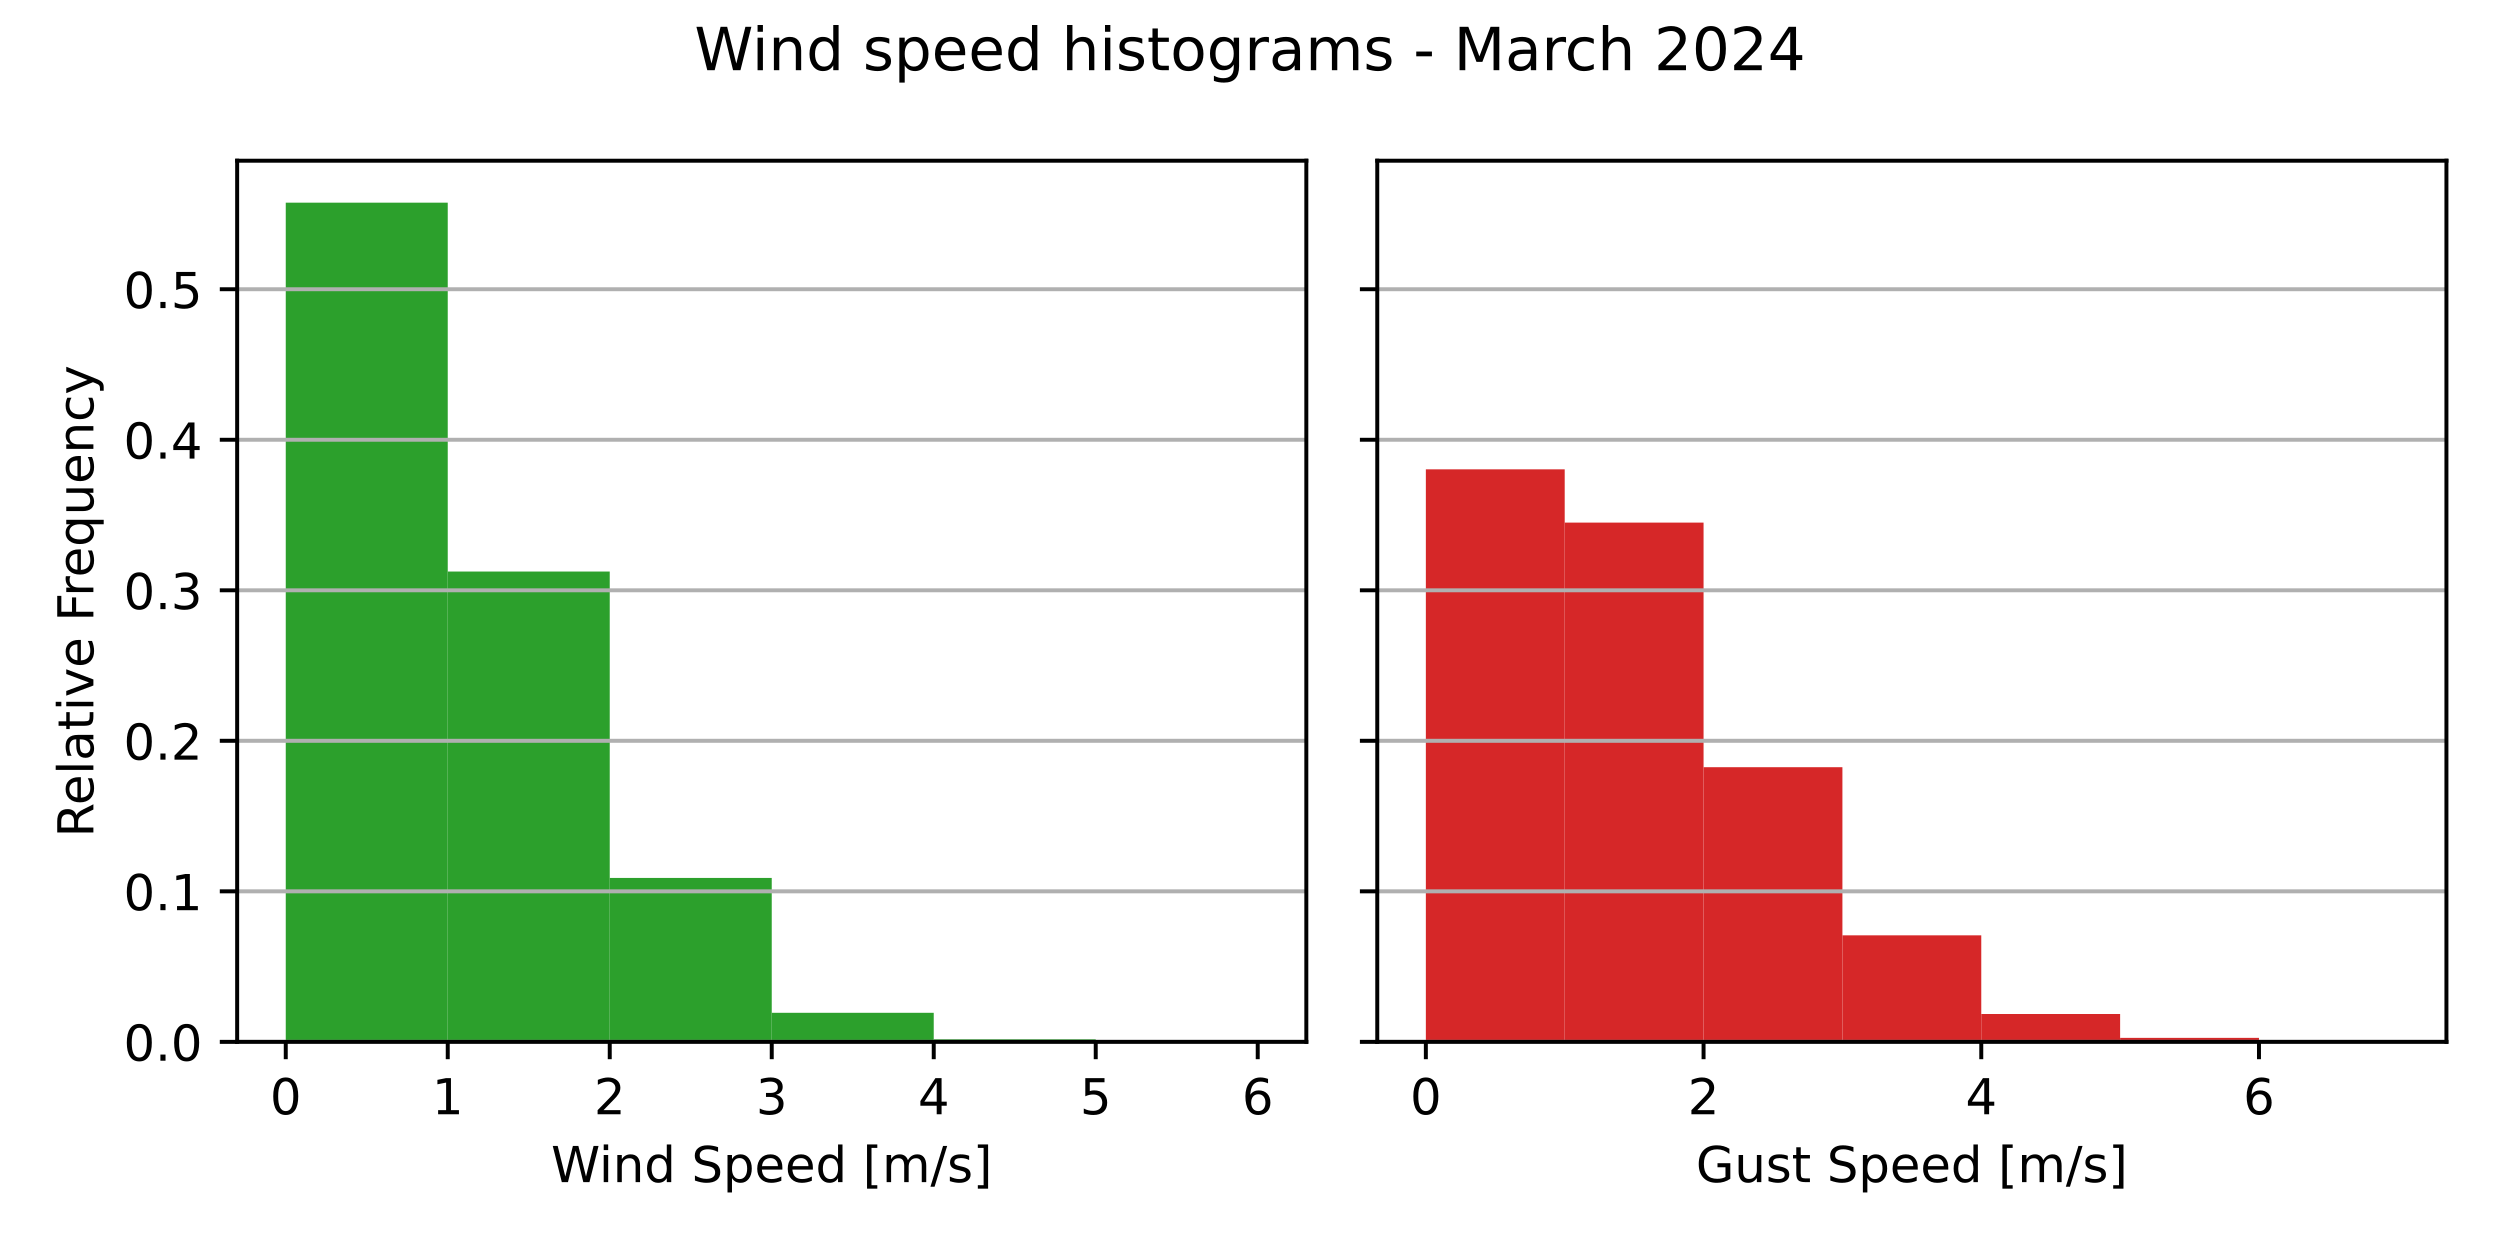
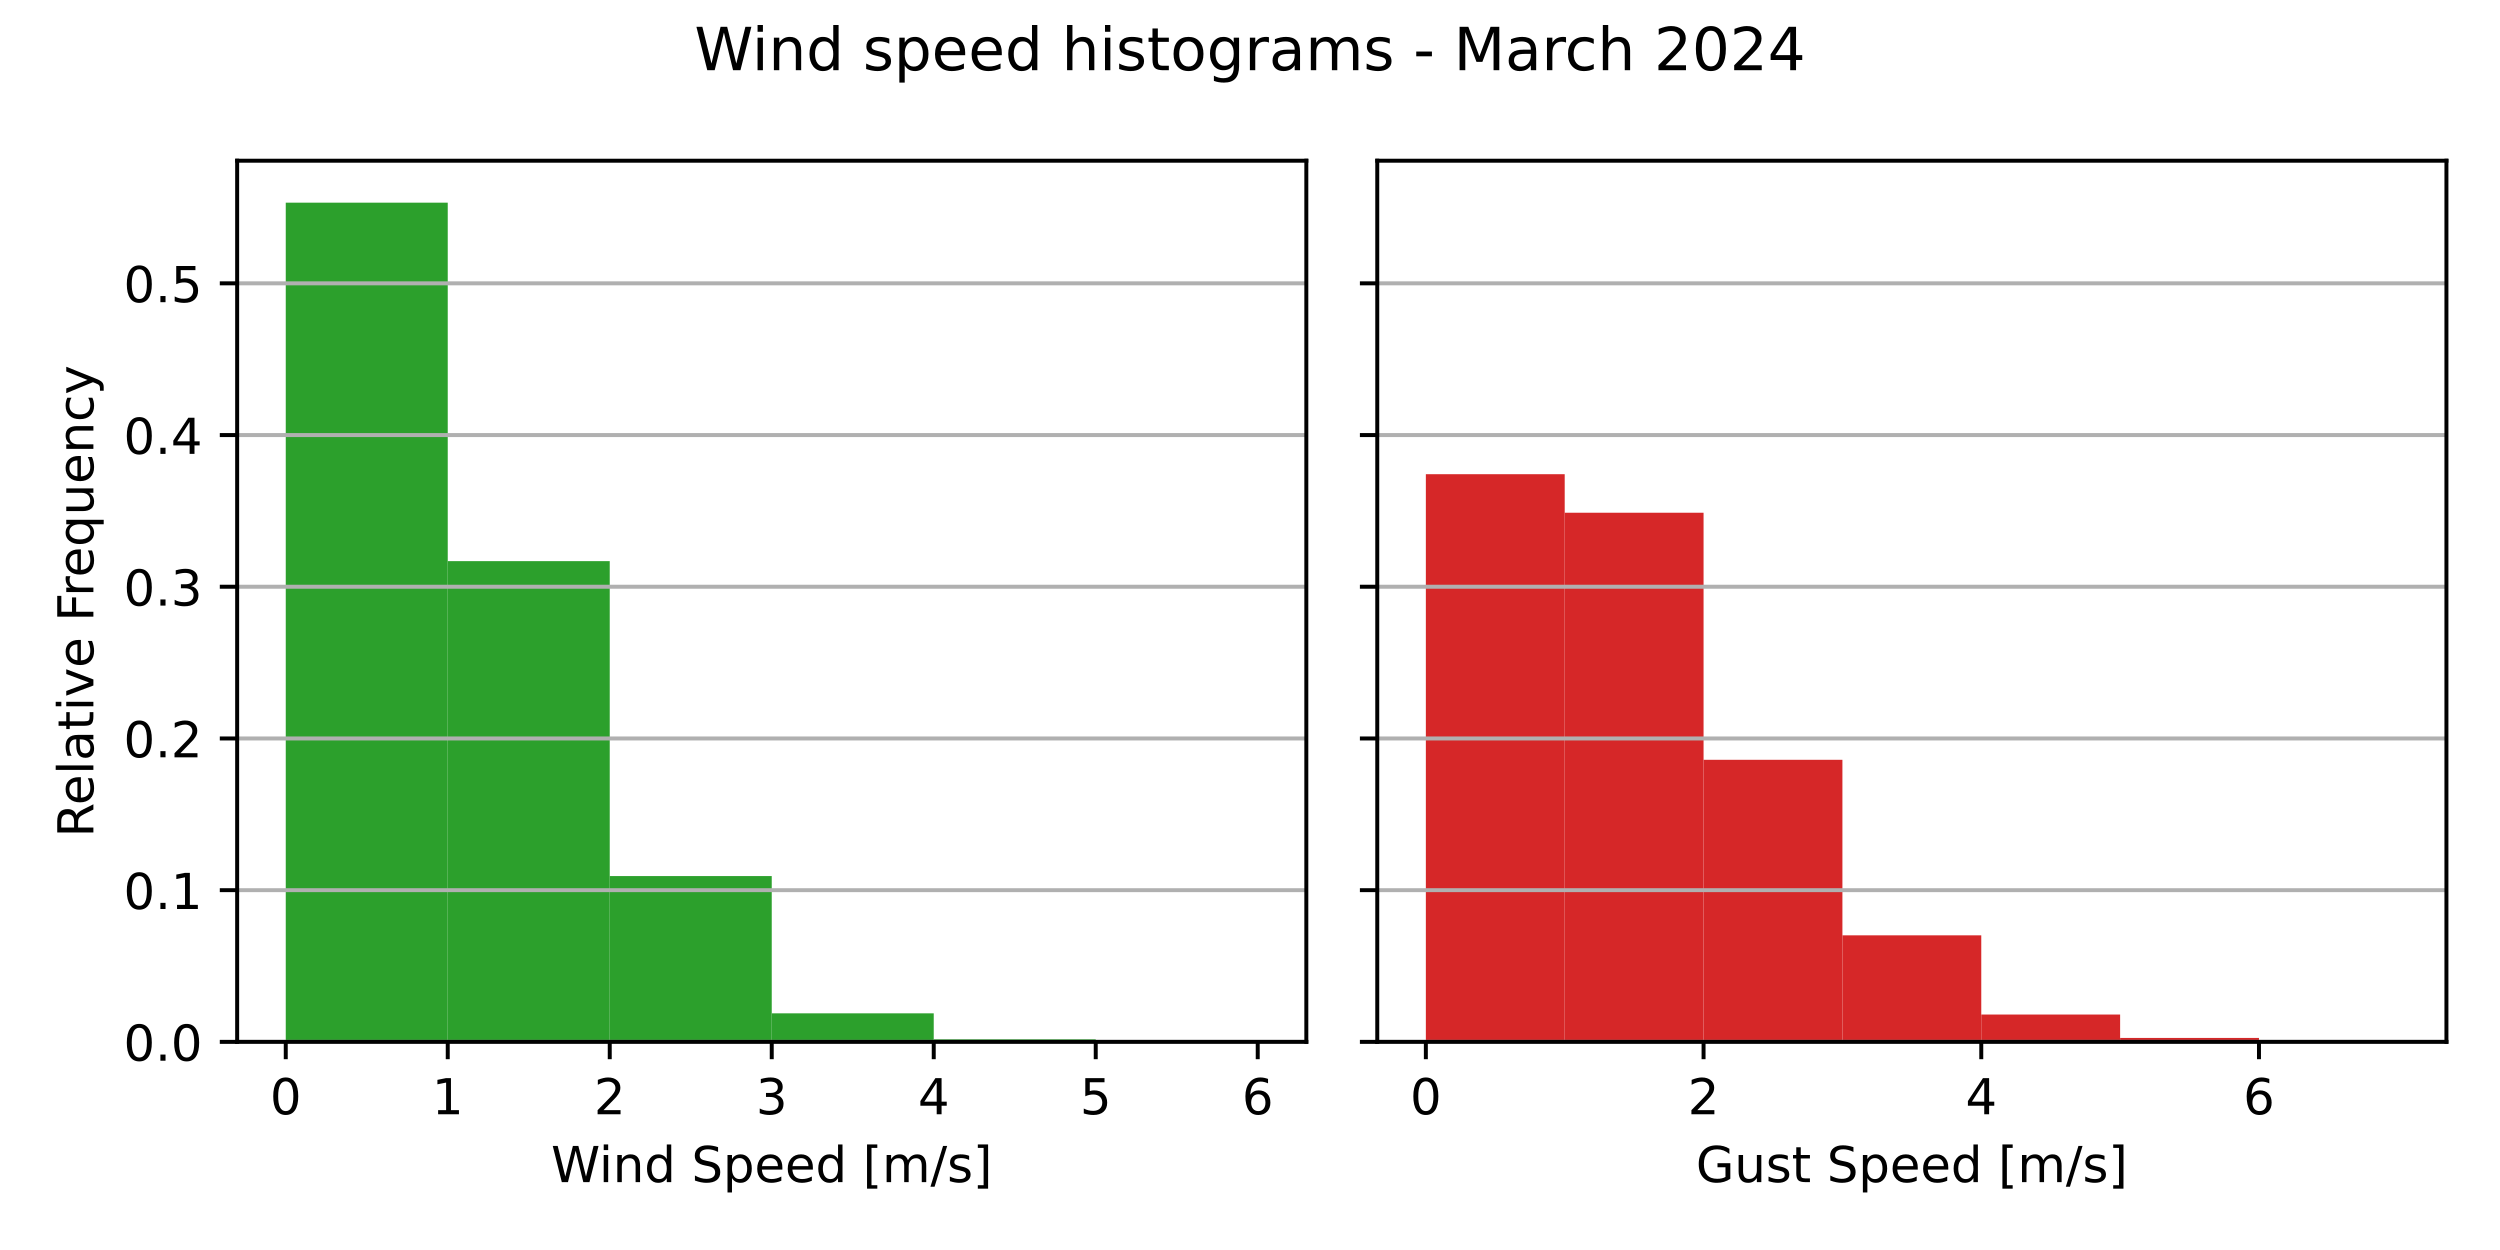
<svg xmlns="http://www.w3.org/2000/svg" xmlns:xlink="http://www.w3.org/1999/xlink" width="504pt" height="252pt" viewBox="0 0 504 252" version="1.1">
  <defs>
    <style type="text/css">*{stroke-linejoin: round; stroke-linecap: butt}</style>
  </defs>
  <g id="figure_1">
    <g id="patch_1">
      <path d="M 0 252  L 504 252  L 504 0  L 0 0  z " style="fill: #ffffff" />
    </g>
    <g id="axes_1">
      <g id="patch_2">
        <path d="M 47.81 210.04  L 263.355 210.04  L 263.355 32.4  L 47.81 32.4  z " style="fill: #ffffff" />
      </g>
      <g id="patch_3">
-         <path d="M 57.608 210.04  L 90.266 210.04  L 90.266 40.859  L 57.608 40.859  z " clip-path="url(#pd6f903874a)" style="fill: #2ca02c" />
+         <path d="M 57.608 210.04  L 90.266 210.04  L 90.266 40.859  L 57.608 40.859  z " clip-path="url(#pc3b1eac62e)" style="fill: #2ca02c" />
      </g>
      <g id="patch_4">
-         <path d="M 90.266 210.04  L 122.924 210.04  L 122.924 115.226  L 90.266 115.226  z " clip-path="url(#pd6f903874a)" style="fill: #2ca02c" />
+         <path d="M 90.266 210.04  L 122.924 210.04  L 122.924 113.123  L 90.266 113.123  z " clip-path="url(#pc3b1eac62e)" style="fill: #2ca02c" />
      </g>
      <g id="patch_5">
-         <path d="M 122.924 210.04  L 155.583 210.04  L 155.583 176.997  L 122.924 176.997  z " clip-path="url(#pd6f903874a)" style="fill: #2ca02c" />
+         <path d="M 122.924 210.04  L 155.583 210.04  L 155.583 176.612  L 122.924 176.612  z " clip-path="url(#pc3b1eac62e)" style="fill: #2ca02c" />
      </g>
      <g id="patch_6">
-         <path d="M 155.583 210.04  L 188.241 210.04  L 188.241 204.187  L 155.583 204.187  z " clip-path="url(#pd6f903874a)" style="fill: #2ca02c" />
+         <path d="M 155.583 210.04  L 188.241 210.04  L 188.241 204.288  L 155.583 204.288  z " clip-path="url(#pc3b1eac62e)" style="fill: #2ca02c" />
      </g>
      <g id="patch_7">
-         <path d="M 188.241 210.04  L 220.899 210.04  L 220.899 209.527  L 188.241 209.527  z " clip-path="url(#pd6f903874a)" style="fill: #2ca02c" />
+         <path d="M 188.241 210.04  L 220.899 210.04  L 220.899 209.536  L 188.241 209.536  z " clip-path="url(#pc3b1eac62e)" style="fill: #2ca02c" />
      </g>
      <g id="patch_8">
-         <path d="M 220.899 210.04  L 253.558 210.04  L 253.558 209.986  L 220.899 209.986  z " clip-path="url(#pd6f903874a)" style="fill: #2ca02c" />
+         <path d="M 220.899 210.04  L 253.558 210.04  L 253.558 209.987  L 220.899 209.987  z " clip-path="url(#pc3b1eac62e)" style="fill: #2ca02c" />
      </g>
      <g id="matplotlib.axis_1">
        <g id="xtick_1">
          <g id="line2d_1">
            <defs>
-               <path id="me625f8fb11" d="M 0 0  L 0 3.5  " style="stroke: #000000; stroke-width: 0.8" />
+               <path id="mad96619675" d="M 0 0  L 0 3.5  " style="stroke: #000000; stroke-width: 0.8" />
            </defs>
            <g>
-               <use xlink:href="#me625f8fb11" x="57.608" y="210.04" style="stroke: #000000; stroke-width: 0.8" />
+               <use xlink:href="#mad96619675" x="57.608" y="210.04" style="stroke: #000000; stroke-width: 0.8" />
            </g>
          </g>
          <g id="text_1">
            <g transform="translate(54.42625 224.6384) scale(0.1 -0.1)">
              <defs>
                <path id="DejaVuSans-30" d="M 2034 4250  Q 1547 4250 1301 3770  Q 1056 3291 1056 2328  Q 1056 1369 1301 889  Q 1547 409 2034 409  Q 2525 409 2770 889  Q 3016 1369 3016 2328  Q 3016 3291 2770 3770  Q 2525 4250 2034 4250  z M 2034 4750  Q 2819 4750 3233 4129  Q 3647 3509 3647 2328  Q 3647 1150 3233 529  Q 2819 -91 2034 -91  Q 1250 -91 836 529  Q 422 1150 422 2328  Q 422 3509 836 4129  Q 1250 4750 2034 4750  z " transform="scale(0.015625)" />
              </defs>
              <use xlink:href="#DejaVuSans-30" />
            </g>
          </g>
        </g>
        <g id="xtick_2">
          <g id="line2d_2">
            <g>
-               <use xlink:href="#me625f8fb11" x="90.266" y="210.04" style="stroke: #000000; stroke-width: 0.8" />
+               <use xlink:href="#mad96619675" x="90.266" y="210.04" style="stroke: #000000; stroke-width: 0.8" />
            </g>
          </g>
          <g id="text_2">
            <g transform="translate(87.08458 224.6384) scale(0.1 -0.1)">
              <defs>
                <path id="DejaVuSans-31" d="M 794 531  L 1825 531  L 1825 4091  L 703 3866  L 703 4441  L 1819 4666  L 2450 4666  L 2450 531  L 3481 531  L 3481 0  L 794 0  L 794 531  z " transform="scale(0.015625)" />
              </defs>
              <use xlink:href="#DejaVuSans-31" />
            </g>
          </g>
        </g>
        <g id="xtick_3">
          <g id="line2d_3">
            <g>
-               <use xlink:href="#me625f8fb11" x="122.924" y="210.04" style="stroke: #000000; stroke-width: 0.8" />
+               <use xlink:href="#mad96619675" x="122.924" y="210.04" style="stroke: #000000; stroke-width: 0.8" />
            </g>
          </g>
          <g id="text_3">
            <g transform="translate(119.7429 224.6384) scale(0.1 -0.1)">
              <defs>
                <path id="DejaVuSans-32" d="M 1228 531  L 3431 531  L 3431 0  L 469 0  L 469 531  Q 828 903 1448 1529  Q 2069 2156 2228 2338  Q 2531 2678 2651 2914  Q 2772 3150 2772 3378  Q 2772 3750 2511 3984  Q 2250 4219 1831 4219  Q 1534 4219 1204 4116  Q 875 4013 500 3803  L 500 4441  Q 881 4594 1212 4672  Q 1544 4750 1819 4750  Q 2544 4750 2975 4387  Q 3406 4025 3406 3419  Q 3406 3131 3298 2873  Q 3191 2616 2906 2266  Q 2828 2175 2409 1742  Q 1991 1309 1228 531  z " transform="scale(0.015625)" />
              </defs>
              <use xlink:href="#DejaVuSans-32" />
            </g>
          </g>
        </g>
        <g id="xtick_4">
          <g id="line2d_4">
            <g>
-               <use xlink:href="#me625f8fb11" x="155.583" y="210.04" style="stroke: #000000; stroke-width: 0.8" />
+               <use xlink:href="#mad96619675" x="155.583" y="210.04" style="stroke: #000000; stroke-width: 0.8" />
            </g>
          </g>
          <g id="text_4">
            <g transform="translate(152.4013 224.6384) scale(0.1 -0.1)">
              <defs>
                <path id="DejaVuSans-33" d="M 2597 2516  Q 3050 2419 3304 2112  Q 3559 1806 3559 1356  Q 3559 666 3084 287  Q 2609 -91 1734 -91  Q 1441 -91 1130 -33  Q 819 25 488 141  L 488 750  Q 750 597 1062 519  Q 1375 441 1716 441  Q 2309 441 2620 675  Q 2931 909 2931 1356  Q 2931 1769 2642 2001  Q 2353 2234 1838 2234  L 1294 2234  L 1294 2753  L 1863 2753  Q 2328 2753 2575 2939  Q 2822 3125 2822 3475  Q 2822 3834 2567 4026  Q 2313 4219 1838 4219  Q 1578 4219 1281 4162  Q 984 4106 628 3988  L 628 4550  Q 988 4650 1302 4700  Q 1616 4750 1894 4750  Q 2613 4750 3031 4423  Q 3450 4097 3450 3541  Q 3450 3153 3228 2886  Q 3006 2619 2597 2516  z " transform="scale(0.015625)" />
              </defs>
              <use xlink:href="#DejaVuSans-33" />
            </g>
          </g>
        </g>
        <g id="xtick_5">
          <g id="line2d_5">
            <g>
-               <use xlink:href="#me625f8fb11" x="188.241" y="210.04" style="stroke: #000000; stroke-width: 0.8" />
+               <use xlink:href="#mad96619675" x="188.241" y="210.04" style="stroke: #000000; stroke-width: 0.8" />
            </g>
          </g>
          <g id="text_5">
            <g transform="translate(185.0596 224.6384) scale(0.1 -0.1)">
              <defs>
                <path id="DejaVuSans-34" d="M 2419 4116  L 825 1625  L 2419 1625  L 2419 4116  z M 2253 4666  L 3047 4666  L 3047 1625  L 3713 1625  L 3713 1100  L 3047 1100  L 3047 0  L 2419 0  L 2419 1100  L 313 1100  L 313 1709  L 2253 4666  z " transform="scale(0.015625)" />
              </defs>
              <use xlink:href="#DejaVuSans-34" />
            </g>
          </g>
        </g>
        <g id="xtick_6">
          <g id="line2d_6">
            <g>
-               <use xlink:href="#me625f8fb11" x="220.899" y="210.04" style="stroke: #000000; stroke-width: 0.8" />
+               <use xlink:href="#mad96619675" x="220.899" y="210.04" style="stroke: #000000; stroke-width: 0.8" />
            </g>
          </g>
          <g id="text_6">
            <g transform="translate(217.7179 224.6384) scale(0.1 -0.1)">
              <defs>
                <path id="DejaVuSans-35" d="M 691 4666  L 3169 4666  L 3169 4134  L 1269 4134  L 1269 2991  Q 1406 3038 1543 3061  Q 1681 3084 1819 3084  Q 2600 3084 3056 2656  Q 3513 2228 3513 1497  Q 3513 744 3044 326  Q 2575 -91 1722 -91  Q 1428 -91 1123 -41  Q 819 9 494 109  L 494 744  Q 775 591 1075 516  Q 1375 441 1709 441  Q 2250 441 2565 725  Q 2881 1009 2881 1497  Q 2881 1984 2565 2268  Q 2250 2553 1709 2553  Q 1456 2553 1204 2497  Q 953 2441 691 2322  L 691 4666  z " transform="scale(0.015625)" />
              </defs>
              <use xlink:href="#DejaVuSans-35" />
            </g>
          </g>
        </g>
        <g id="xtick_7">
          <g id="line2d_7">
            <g>
-               <use xlink:href="#me625f8fb11" x="253.558" y="210.04" style="stroke: #000000; stroke-width: 0.8" />
+               <use xlink:href="#mad96619675" x="253.558" y="210.04" style="stroke: #000000; stroke-width: 0.8" />
            </g>
          </g>
          <g id="text_7">
            <g transform="translate(250.3762 224.6384) scale(0.1 -0.1)">
              <defs>
                <path id="DejaVuSans-36" d="M 2113 2584  Q 1688 2584 1439 2293  Q 1191 2003 1191 1497  Q 1191 994 1439 701  Q 1688 409 2113 409  Q 2538 409 2786 701  Q 3034 994 3034 1497  Q 3034 2003 2786 2293  Q 2538 2584 2113 2584  z M 3366 4563  L 3366 3988  Q 3128 4100 2886 4159  Q 2644 4219 2406 4219  Q 1781 4219 1451 3797  Q 1122 3375 1075 2522  Q 1259 2794 1537 2939  Q 1816 3084 2150 3084  Q 2853 3084 3261 2657  Q 3669 2231 3669 1497  Q 3669 778 3244 343  Q 2819 -91 2113 -91  Q 1303 -91 875 529  Q 447 1150 447 2328  Q 447 3434 972 4092  Q 1497 4750 2381 4750  Q 2619 4750 2861 4703  Q 3103 4656 3366 4563  z " transform="scale(0.015625)" />
              </defs>
              <use xlink:href="#DejaVuSans-36" />
            </g>
          </g>
        </g>
        <g id="text_8">
          <g transform="translate(111.1044 238.3166) scale(0.1 -0.1)">
            <defs>
              <path id="DejaVuSans-57" d="M 213 4666  L 850 4666  L 1831 722  L 2809 4666  L 3519 4666  L 4500 722  L 5478 4666  L 6119 4666  L 4947 0  L 4153 0  L 3169 4050  L 2175 0  L 1381 0  L 213 4666  z " transform="scale(0.015625)" />
              <path id="DejaVuSans-69" d="M 603 3500  L 1178 3500  L 1178 0  L 603 0  L 603 3500  z M 603 4863  L 1178 4863  L 1178 4134  L 603 4134  L 603 4863  z " transform="scale(0.015625)" />
              <path id="DejaVuSans-6e" d="M 3513 2113  L 3513 0  L 2938 0  L 2938 2094  Q 2938 2591 2744 2837  Q 2550 3084 2163 3084  Q 1697 3084 1428 2787  Q 1159 2491 1159 1978  L 1159 0  L 581 0  L 581 3500  L 1159 3500  L 1159 2956  Q 1366 3272 1645 3428  Q 1925 3584 2291 3584  Q 2894 3584 3203 3211  Q 3513 2838 3513 2113  z " transform="scale(0.015625)" />
              <path id="DejaVuSans-64" d="M 2906 2969  L 2906 4863  L 3481 4863  L 3481 0  L 2906 0  L 2906 525  Q 2725 213 2448 61  Q 2172 -91 1784 -91  Q 1150 -91 751 415  Q 353 922 353 1747  Q 353 2572 751 3078  Q 1150 3584 1784 3584  Q 2172 3584 2448 3432  Q 2725 3281 2906 2969  z M 947 1747  Q 947 1113 1208 752  Q 1469 391 1925 391  Q 2381 391 2643 752  Q 2906 1113 2906 1747  Q 2906 2381 2643 2742  Q 2381 3103 1925 3103  Q 1469 3103 1208 2742  Q 947 2381 947 1747  z " transform="scale(0.015625)" />
              <path id="DejaVuSans-20" transform="scale(0.015625)" />
              <path id="DejaVuSans-53" d="M 3425 4513  L 3425 3897  Q 3066 4069 2747 4153  Q 2428 4238 2131 4238  Q 1616 4238 1336 4038  Q 1056 3838 1056 3469  Q 1056 3159 1242 3001  Q 1428 2844 1947 2747  L 2328 2669  Q 3034 2534 3370 2195  Q 3706 1856 3706 1288  Q 3706 609 3251 259  Q 2797 -91 1919 -91  Q 1588 -91 1214 -16  Q 841 59 441 206  L 441 856  Q 825 641 1194 531  Q 1563 422 1919 422  Q 2459 422 2753 634  Q 3047 847 3047 1241  Q 3047 1584 2836 1778  Q 2625 1972 2144 2069  L 1759 2144  Q 1053 2284 737 2584  Q 422 2884 422 3419  Q 422 4038 858 4394  Q 1294 4750 2059 4750  Q 2388 4750 2728 4690  Q 3069 4631 3425 4513  z " transform="scale(0.015625)" />
              <path id="DejaVuSans-70" d="M 1159 525  L 1159 -1331  L 581 -1331  L 581 3500  L 1159 3500  L 1159 2969  Q 1341 3281 1617 3432  Q 1894 3584 2278 3584  Q 2916 3584 3314 3078  Q 3713 2572 3713 1747  Q 3713 922 3314 415  Q 2916 -91 2278 -91  Q 1894 -91 1617 61  Q 1341 213 1159 525  z M 3116 1747  Q 3116 2381 2855 2742  Q 2594 3103 2138 3103  Q 1681 3103 1420 2742  Q 1159 2381 1159 1747  Q 1159 1113 1420 752  Q 1681 391 2138 391  Q 2594 391 2855 752  Q 3116 1113 3116 1747  z " transform="scale(0.015625)" />
              <path id="DejaVuSans-65" d="M 3597 1894  L 3597 1613  L 953 1613  Q 991 1019 1311 708  Q 1631 397 2203 397  Q 2534 397 2845 478  Q 3156 559 3463 722  L 3463 178  Q 3153 47 2828 -22  Q 2503 -91 2169 -91  Q 1331 -91 842 396  Q 353 884 353 1716  Q 353 2575 817 3079  Q 1281 3584 2069 3584  Q 2775 3584 3186 3129  Q 3597 2675 3597 1894  z M 3022 2063  Q 3016 2534 2758 2815  Q 2500 3097 2075 3097  Q 1594 3097 1305 2825  Q 1016 2553 972 2059  L 3022 2063  z " transform="scale(0.015625)" />
              <path id="DejaVuSans-5b" d="M 550 4863  L 1875 4863  L 1875 4416  L 1125 4416  L 1125 -397  L 1875 -397  L 1875 -844  L 550 -844  L 550 4863  z " transform="scale(0.015625)" />
              <path id="DejaVuSans-6d" d="M 3328 2828  Q 3544 3216 3844 3400  Q 4144 3584 4550 3584  Q 5097 3584 5394 3201  Q 5691 2819 5691 2113  L 5691 0  L 5113 0  L 5113 2094  Q 5113 2597 4934 2840  Q 4756 3084 4391 3084  Q 3944 3084 3684 2787  Q 3425 2491 3425 1978  L 3425 0  L 2847 0  L 2847 2094  Q 2847 2600 2669 2842  Q 2491 3084 2119 3084  Q 1678 3084 1418 2786  Q 1159 2488 1159 1978  L 1159 0  L 581 0  L 581 3500  L 1159 3500  L 1159 2956  Q 1356 3278 1631 3431  Q 1906 3584 2284 3584  Q 2666 3584 2933 3390  Q 3200 3197 3328 2828  z " transform="scale(0.015625)" />
              <path id="DejaVuSans-2f" d="M 1625 4666  L 2156 4666  L 531 -594  L 0 -594  L 1625 4666  z " transform="scale(0.015625)" />
              <path id="DejaVuSans-73" d="M 2834 3397  L 2834 2853  Q 2591 2978 2328 3040  Q 2066 3103 1784 3103  Q 1356 3103 1142 2972  Q 928 2841 928 2578  Q 928 2378 1081 2264  Q 1234 2150 1697 2047  L 1894 2003  Q 2506 1872 2764 1633  Q 3022 1394 3022 966  Q 3022 478 2636 193  Q 2250 -91 1575 -91  Q 1294 -91 989 -36  Q 684 19 347 128  L 347 722  Q 666 556 975 473  Q 1284 391 1588 391  Q 1994 391 2212 530  Q 2431 669 2431 922  Q 2431 1156 2273 1281  Q 2116 1406 1581 1522  L 1381 1569  Q 847 1681 609 1914  Q 372 2147 372 2553  Q 372 3047 722 3315  Q 1072 3584 1716 3584  Q 2034 3584 2315 3537  Q 2597 3491 2834 3397  z " transform="scale(0.015625)" />
              <path id="DejaVuSans-5d" d="M 1947 4863  L 1947 -844  L 622 -844  L 622 -397  L 1369 -397  L 1369 4416  L 622 4416  L 622 4863  L 1947 4863  z " transform="scale(0.015625)" />
            </defs>
            <use xlink:href="#DejaVuSans-57" />
            <use xlink:href="#DejaVuSans-69" x="96.627" />
            <use xlink:href="#DejaVuSans-6e" x="124.41" />
            <use xlink:href="#DejaVuSans-64" x="187.789" />
            <use xlink:href="#DejaVuSans-20" x="251.266" />
            <use xlink:href="#DejaVuSans-53" x="283.053" />
            <use xlink:href="#DejaVuSans-70" x="346.529" />
            <use xlink:href="#DejaVuSans-65" x="410.006" />
            <use xlink:href="#DejaVuSans-65" x="471.529" />
            <use xlink:href="#DejaVuSans-64" x="533.053" />
            <use xlink:href="#DejaVuSans-20" x="596.529" />
            <use xlink:href="#DejaVuSans-5b" x="628.316" />
            <use xlink:href="#DejaVuSans-6d" x="667.33" />
            <use xlink:href="#DejaVuSans-2f" x="764.742" />
            <use xlink:href="#DejaVuSans-73" x="798.434" />
            <use xlink:href="#DejaVuSans-5d" x="850.533" />
          </g>
        </g>
      </g>
      <g id="matplotlib.axis_2">
        <g id="ytick_1">
          <g id="line2d_8">
-             <path d="M 47.81 210.04  L 263.355 210.04  " clip-path="url(#pd6f903874a)" style="fill: none; stroke: #b0b0b0; stroke-width: 0.8; stroke-linecap: square" />
+             <path d="M 47.81 210.04  L 263.355 210.04  " clip-path="url(#pc3b1eac62e)" style="fill: none; stroke: #b0b0b0; stroke-width: 0.8; stroke-linecap: square" />
          </g>
          <g id="line2d_9">
            <defs>
-               <path id="m62579dad2f" d="M 0 0  L -3.5 0  " style="stroke: #000000; stroke-width: 0.8" />
+               <path id="m4d2c0a057d" d="M 0 0  L -3.5 0  " style="stroke: #000000; stroke-width: 0.8" />
            </defs>
            <g>
-               <use xlink:href="#m62579dad2f" x="47.81" y="210.04" style="stroke: #000000; stroke-width: 0.8" />
+               <use xlink:href="#m4d2c0a057d" x="47.81" y="210.04" style="stroke: #000000; stroke-width: 0.8" />
            </g>
          </g>
          <g id="text_9">
            <g transform="translate(24.90687 213.8392) scale(0.1 -0.1)">
              <defs>
                <path id="DejaVuSans-2e" d="M 684 794  L 1344 794  L 1344 0  L 684 0  L 684 794  z " transform="scale(0.015625)" />
              </defs>
              <use xlink:href="#DejaVuSans-30" />
              <use xlink:href="#DejaVuSans-2e" x="63.623" />
              <use xlink:href="#DejaVuSans-30" x="95.41" />
            </g>
          </g>
        </g>
        <g id="ytick_2">
          <g id="line2d_10">
-             <path d="M 47.81 179.694  L 263.355 179.694  " clip-path="url(#pd6f903874a)" style="fill: none; stroke: #b0b0b0; stroke-width: 0.8; stroke-linecap: square" />
+             <path d="M 47.81 179.456  L 263.355 179.456  " clip-path="url(#pc3b1eac62e)" style="fill: none; stroke: #b0b0b0; stroke-width: 0.8; stroke-linecap: square" />
          </g>
          <g id="line2d_11">
            <g>
-               <use xlink:href="#m62579dad2f" x="47.81" y="179.694" style="stroke: #000000; stroke-width: 0.8" />
+               <use xlink:href="#m4d2c0a057d" x="47.81" y="179.456" style="stroke: #000000; stroke-width: 0.8" />
            </g>
          </g>
          <g id="text_10">
-             <g transform="translate(24.90687 183.4935) scale(0.1 -0.1)">
+             <g transform="translate(24.90687 183.2557) scale(0.1 -0.1)">
              <use xlink:href="#DejaVuSans-30" />
              <use xlink:href="#DejaVuSans-2e" x="63.623" />
              <use xlink:href="#DejaVuSans-31" x="95.41" />
            </g>
          </g>
        </g>
        <g id="ytick_3">
          <g id="line2d_12">
-             <path d="M 47.81 149.348  L 263.355 149.348  " clip-path="url(#pd6f903874a)" style="fill: none; stroke: #b0b0b0; stroke-width: 0.8; stroke-linecap: square" />
+             <path d="M 47.81 148.873  L 263.355 148.873  " clip-path="url(#pc3b1eac62e)" style="fill: none; stroke: #b0b0b0; stroke-width: 0.8; stroke-linecap: square" />
          </g>
          <g id="line2d_13">
            <g>
-               <use xlink:href="#m62579dad2f" x="47.81" y="149.348" style="stroke: #000000; stroke-width: 0.8" />
+               <use xlink:href="#m4d2c0a057d" x="47.81" y="148.873" style="stroke: #000000; stroke-width: 0.8" />
            </g>
          </g>
          <g id="text_11">
-             <g transform="translate(24.90687 153.1477) scale(0.1 -0.1)">
+             <g transform="translate(24.90687 152.6722) scale(0.1 -0.1)">
              <use xlink:href="#DejaVuSans-30" />
              <use xlink:href="#DejaVuSans-2e" x="63.623" />
              <use xlink:href="#DejaVuSans-32" x="95.41" />
            </g>
          </g>
        </g>
        <g id="ytick_4">
          <g id="line2d_14">
-             <path d="M 47.81 119.003  L 263.355 119.003  " clip-path="url(#pd6f903874a)" style="fill: none; stroke: #b0b0b0; stroke-width: 0.8; stroke-linecap: square" />
+             <path d="M 47.81 118.289  L 263.355 118.289  " clip-path="url(#pc3b1eac62e)" style="fill: none; stroke: #b0b0b0; stroke-width: 0.8; stroke-linecap: square" />
          </g>
          <g id="line2d_15">
            <g>
-               <use xlink:href="#m62579dad2f" x="47.81" y="119.003" style="stroke: #000000; stroke-width: 0.8" />
+               <use xlink:href="#m4d2c0a057d" x="47.81" y="118.289" style="stroke: #000000; stroke-width: 0.8" />
            </g>
          </g>
          <g id="text_12">
-             <g transform="translate(24.90687 122.802) scale(0.1 -0.1)">
+             <g transform="translate(24.90687 122.0886) scale(0.1 -0.1)">
              <use xlink:href="#DejaVuSans-30" />
              <use xlink:href="#DejaVuSans-2e" x="63.623" />
              <use xlink:href="#DejaVuSans-33" x="95.41" />
            </g>
          </g>
        </g>
        <g id="ytick_5">
          <g id="line2d_16">
-             <path d="M 47.81 88.657  L 263.355 88.657  " clip-path="url(#pd6f903874a)" style="fill: none; stroke: #b0b0b0; stroke-width: 0.8; stroke-linecap: square" />
+             <path d="M 47.81 87.706  L 263.355 87.706  " clip-path="url(#pc3b1eac62e)" style="fill: none; stroke: #b0b0b0; stroke-width: 0.8; stroke-linecap: square" />
          </g>
          <g id="line2d_17">
            <g>
-               <use xlink:href="#m62579dad2f" x="47.81" y="88.657" style="stroke: #000000; stroke-width: 0.8" />
+               <use xlink:href="#m4d2c0a057d" x="47.81" y="87.706" style="stroke: #000000; stroke-width: 0.8" />
            </g>
          </g>
          <g id="text_13">
-             <g transform="translate(24.90687 92.4562) scale(0.1 -0.1)">
+             <g transform="translate(24.90687 91.50511) scale(0.1 -0.1)">
              <use xlink:href="#DejaVuSans-30" />
              <use xlink:href="#DejaVuSans-2e" x="63.623" />
              <use xlink:href="#DejaVuSans-34" x="95.41" />
            </g>
          </g>
        </g>
        <g id="ytick_6">
          <g id="line2d_18">
-             <path d="M 47.81 58.311  L 263.355 58.311  " clip-path="url(#pd6f903874a)" style="fill: none; stroke: #b0b0b0; stroke-width: 0.8; stroke-linecap: square" />
+             <path d="M 47.81 57.122  L 263.355 57.122  " clip-path="url(#pc3b1eac62e)" style="fill: none; stroke: #b0b0b0; stroke-width: 0.8; stroke-linecap: square" />
          </g>
          <g id="line2d_19">
            <g>
-               <use xlink:href="#m62579dad2f" x="47.81" y="58.311" style="stroke: #000000; stroke-width: 0.8" />
+               <use xlink:href="#m4d2c0a057d" x="47.81" y="57.122" style="stroke: #000000; stroke-width: 0.8" />
            </g>
          </g>
          <g id="text_14">
-             <g transform="translate(24.90687 62.11045) scale(0.1 -0.1)">
+             <g transform="translate(24.90687 60.92159) scale(0.1 -0.1)">
              <use xlink:href="#DejaVuSans-30" />
              <use xlink:href="#DejaVuSans-2e" x="63.623" />
              <use xlink:href="#DejaVuSans-35" x="95.41" />
            </g>
          </g>
        </g>
        <g id="text_15">
          <g transform="translate(18.82719 168.8028) rotate(-90) scale(0.1 -0.1)">
            <defs>
              <path id="DejaVuSans-52" d="M 2841 2188  Q 3044 2119 3236 1894  Q 3428 1669 3622 1275  L 4263 0  L 3584 0  L 2988 1197  Q 2756 1666 2539 1819  Q 2322 1972 1947 1972  L 1259 1972  L 1259 0  L 628 0  L 628 4666  L 2053 4666  Q 2853 4666 3247 4331  Q 3641 3997 3641 3322  Q 3641 2881 3436 2590  Q 3231 2300 2841 2188  z M 1259 4147  L 1259 2491  L 2053 2491  Q 2509 2491 2742 2702  Q 2975 2913 2975 3322  Q 2975 3731 2742 3939  Q 2509 4147 2053 4147  L 1259 4147  z " transform="scale(0.015625)" />
              <path id="DejaVuSans-6c" d="M 603 4863  L 1178 4863  L 1178 0  L 603 0  L 603 4863  z " transform="scale(0.015625)" />
              <path id="DejaVuSans-61" d="M 2194 1759  Q 1497 1759 1228 1600  Q 959 1441 959 1056  Q 959 750 1161 570  Q 1363 391 1709 391  Q 2188 391 2477 730  Q 2766 1069 2766 1631  L 2766 1759  L 2194 1759  z M 3341 1997  L 3341 0  L 2766 0  L 2766 531  Q 2569 213 2275 61  Q 1981 -91 1556 -91  Q 1019 -91 701 211  Q 384 513 384 1019  Q 384 1609 779 1909  Q 1175 2209 1959 2209  L 2766 2209  L 2766 2266  Q 2766 2663 2505 2880  Q 2244 3097 1772 3097  Q 1472 3097 1187 3025  Q 903 2953 641 2809  L 641 3341  Q 956 3463 1253 3523  Q 1550 3584 1831 3584  Q 2591 3584 2966 3190  Q 3341 2797 3341 1997  z " transform="scale(0.015625)" />
              <path id="DejaVuSans-74" d="M 1172 4494  L 1172 3500  L 2356 3500  L 2356 3053  L 1172 3053  L 1172 1153  Q 1172 725 1289 603  Q 1406 481 1766 481  L 2356 481  L 2356 0  L 1766 0  Q 1100 0 847 248  Q 594 497 594 1153  L 594 3053  L 172 3053  L 172 3500  L 594 3500  L 594 4494  L 1172 4494  z " transform="scale(0.015625)" />
              <path id="DejaVuSans-76" d="M 191 3500  L 800 3500  L 1894 563  L 2988 3500  L 3597 3500  L 2284 0  L 1503 0  L 191 3500  z " transform="scale(0.015625)" />
              <path id="DejaVuSans-46" d="M 628 4666  L 3309 4666  L 3309 4134  L 1259 4134  L 1259 2759  L 3109 2759  L 3109 2228  L 1259 2228  L 1259 0  L 628 0  L 628 4666  z " transform="scale(0.015625)" />
              <path id="DejaVuSans-72" d="M 2631 2963  Q 2534 3019 2420 3045  Q 2306 3072 2169 3072  Q 1681 3072 1420 2755  Q 1159 2438 1159 1844  L 1159 0  L 581 0  L 581 3500  L 1159 3500  L 1159 2956  Q 1341 3275 1631 3429  Q 1922 3584 2338 3584  Q 2397 3584 2469 3576  Q 2541 3569 2628 3553  L 2631 2963  z " transform="scale(0.015625)" />
              <path id="DejaVuSans-71" d="M 947 1747  Q 947 1113 1208 752  Q 1469 391 1925 391  Q 2381 391 2643 752  Q 2906 1113 2906 1747  Q 2906 2381 2643 2742  Q 2381 3103 1925 3103  Q 1469 3103 1208 2742  Q 947 2381 947 1747  z M 2906 525  Q 2725 213 2448 61  Q 2172 -91 1784 -91  Q 1150 -91 751 415  Q 353 922 353 1747  Q 353 2572 751 3078  Q 1150 3584 1784 3584  Q 2172 3584 2448 3432  Q 2725 3281 2906 2969  L 2906 3500  L 3481 3500  L 3481 -1331  L 2906 -1331  L 2906 525  z " transform="scale(0.015625)" />
              <path id="DejaVuSans-75" d="M 544 1381  L 544 3500  L 1119 3500  L 1119 1403  Q 1119 906 1312 657  Q 1506 409 1894 409  Q 2359 409 2629 706  Q 2900 1003 2900 1516  L 2900 3500  L 3475 3500  L 3475 0  L 2900 0  L 2900 538  Q 2691 219 2414 64  Q 2138 -91 1772 -91  Q 1169 -91 856 284  Q 544 659 544 1381  z M 1991 3584  L 1991 3584  z " transform="scale(0.015625)" />
              <path id="DejaVuSans-63" d="M 3122 3366  L 3122 2828  Q 2878 2963 2633 3030  Q 2388 3097 2138 3097  Q 1578 3097 1268 2742  Q 959 2388 959 1747  Q 959 1106 1268 751  Q 1578 397 2138 397  Q 2388 397 2633 464  Q 2878 531 3122 666  L 3122 134  Q 2881 22 2623 -34  Q 2366 -91 2075 -91  Q 1284 -91 818 406  Q 353 903 353 1747  Q 353 2603 823 3093  Q 1294 3584 2113 3584  Q 2378 3584 2631 3529  Q 2884 3475 3122 3366  z " transform="scale(0.015625)" />
              <path id="DejaVuSans-79" d="M 2059 -325  Q 1816 -950 1584 -1140  Q 1353 -1331 966 -1331  L 506 -1331  L 506 -850  L 844 -850  Q 1081 -850 1212 -737  Q 1344 -625 1503 -206  L 1606 56  L 191 3500  L 800 3500  L 1894 763  L 2988 3500  L 3597 3500  L 2059 -325  z " transform="scale(0.015625)" />
            </defs>
            <use xlink:href="#DejaVuSans-52" />
            <use xlink:href="#DejaVuSans-65" x="64.982" />
            <use xlink:href="#DejaVuSans-6c" x="126.506" />
            <use xlink:href="#DejaVuSans-61" x="154.289" />
            <use xlink:href="#DejaVuSans-74" x="215.568" />
            <use xlink:href="#DejaVuSans-69" x="254.777" />
            <use xlink:href="#DejaVuSans-76" x="282.561" />
            <use xlink:href="#DejaVuSans-65" x="341.74" />
            <use xlink:href="#DejaVuSans-20" x="403.264" />
            <use xlink:href="#DejaVuSans-46" x="435.051" />
            <use xlink:href="#DejaVuSans-72" x="485.32" />
            <use xlink:href="#DejaVuSans-65" x="524.184" />
            <use xlink:href="#DejaVuSans-71" x="585.707" />
            <use xlink:href="#DejaVuSans-75" x="649.184" />
            <use xlink:href="#DejaVuSans-65" x="712.562" />
            <use xlink:href="#DejaVuSans-6e" x="774.086" />
            <use xlink:href="#DejaVuSans-63" x="837.465" />
            <use xlink:href="#DejaVuSans-79" x="892.445" />
          </g>
        </g>
      </g>
      <g id="patch_9">
        <path d="M 47.81 210.04  L 47.81 32.4  " style="fill: none; stroke: #000000; stroke-width: 0.8; stroke-linejoin: miter; stroke-linecap: square" />
      </g>
      <g id="patch_10">
        <path d="M 263.355 210.04  L 263.355 32.4  " style="fill: none; stroke: #000000; stroke-width: 0.8; stroke-linejoin: miter; stroke-linecap: square" />
      </g>
      <g id="patch_11">
        <path d="M 47.81 210.04  L 263.355 210.04  " style="fill: none; stroke: #000000; stroke-width: 0.8; stroke-linejoin: miter; stroke-linecap: square" />
      </g>
      <g id="patch_12">
        <path d="M 47.81 32.4  L 263.355 32.4  " style="fill: none; stroke: #000000; stroke-width: 0.8; stroke-linejoin: miter; stroke-linecap: square" />
      </g>
    </g>
    <g id="axes_2">
      <g id="patch_13">
        <path d="M 277.655 210.04  L 493.2 210.04  L 493.2 32.4  L 277.655 32.4  z " style="fill: #ffffff" />
      </g>
      <g id="patch_14">
-         <path d="M 287.452 210.04  L 315.445 210.04  L 315.445 94.618  L 287.452 94.618  z " clip-path="url(#p498ce72a00)" style="fill: #d62728" />
+         <path d="M 287.452 210.04  L 315.445 210.04  L 315.445 95.6  L 287.452 95.6  z " clip-path="url(#pd5cb71f0c2)" style="fill: #d62728" />
      </g>
      <g id="patch_15">
-         <path d="M 315.445 210.04  L 343.438 210.04  L 343.438 105.354  L 315.445 105.354  z " clip-path="url(#p498ce72a00)" style="fill: #d62728" />
+         <path d="M 315.445 210.04  L 343.438 210.04  L 343.438 103.367  L 315.445 103.367  z " clip-path="url(#pd5cb71f0c2)" style="fill: #d62728" />
      </g>
      <g id="patch_16">
-         <path d="M 343.438 210.04  L 371.431 210.04  L 371.431 154.662  L 343.438 154.662  z " clip-path="url(#p498ce72a00)" style="fill: #d62728" />
+         <path d="M 343.438 210.04  L 371.431 210.04  L 371.431 153.178  L 343.438 153.178  z " clip-path="url(#pd5cb71f0c2)" style="fill: #d62728" />
      </g>
      <g id="patch_17">
-         <path d="M 371.431 210.04  L 399.424 210.04  L 399.424 188.569  L 371.431 188.569  z " clip-path="url(#p498ce72a00)" style="fill: #d62728" />
+         <path d="M 371.431 210.04  L 399.424 210.04  L 399.424 188.568  L 371.431 188.568  z " clip-path="url(#pd5cb71f0c2)" style="fill: #d62728" />
      </g>
      <g id="patch_18">
-         <path d="M 399.424 210.04  L 427.417 210.04  L 427.417 204.429  L 399.424 204.429  z " clip-path="url(#p498ce72a00)" style="fill: #d62728" />
+         <path d="M 399.424 210.04  L 427.417 210.04  L 427.417 204.526  L 399.424 204.526  z " clip-path="url(#pd5cb71f0c2)" style="fill: #d62728" />
      </g>
      <g id="patch_19">
-         <path d="M 427.417 210.04  L 455.41 210.04  L 455.41 209.231  L 427.417 209.231  z " clip-path="url(#p498ce72a00)" style="fill: #d62728" />
+         <path d="M 427.417 210.04  L 455.41 210.04  L 455.41 209.245  L 427.417 209.245  z " clip-path="url(#pd5cb71f0c2)" style="fill: #d62728" />
      </g>
      <g id="patch_20">
-         <path d="M 455.41 210.04  L 483.402 210.04  L 483.402 209.959  L 455.41 209.959  z " clip-path="url(#p498ce72a00)" style="fill: #d62728" />
+         <path d="M 455.41 210.04  L 483.402 210.04  L 483.402 209.96  L 455.41 209.96  z " clip-path="url(#pd5cb71f0c2)" style="fill: #d62728" />
      </g>
      <g id="matplotlib.axis_3">
        <g id="xtick_8">
          <g id="line2d_20">
            <g>
-               <use xlink:href="#me625f8fb11" x="287.452" y="210.04" style="stroke: #000000; stroke-width: 0.8" />
+               <use xlink:href="#mad96619675" x="287.452" y="210.04" style="stroke: #000000; stroke-width: 0.8" />
            </g>
          </g>
          <g id="text_16">
            <g transform="translate(284.2713 224.6384) scale(0.1 -0.1)">
              <use xlink:href="#DejaVuSans-30" />
            </g>
          </g>
        </g>
        <g id="xtick_9">
          <g id="line2d_21">
            <g>
-               <use xlink:href="#me625f8fb11" x="343.438" y="210.04" style="stroke: #000000; stroke-width: 0.8" />
+               <use xlink:href="#mad96619675" x="343.438" y="210.04" style="stroke: #000000; stroke-width: 0.8" />
            </g>
          </g>
          <g id="text_17">
            <g transform="translate(340.257 224.6384) scale(0.1 -0.1)">
              <use xlink:href="#DejaVuSans-32" />
            </g>
          </g>
        </g>
        <g id="xtick_10">
          <g id="line2d_22">
            <g>
-               <use xlink:href="#me625f8fb11" x="399.424" y="210.04" style="stroke: #000000; stroke-width: 0.8" />
+               <use xlink:href="#mad96619675" x="399.424" y="210.04" style="stroke: #000000; stroke-width: 0.8" />
            </g>
          </g>
          <g id="text_18">
            <g transform="translate(396.2427 224.6384) scale(0.1 -0.1)">
              <use xlink:href="#DejaVuSans-34" />
            </g>
          </g>
        </g>
        <g id="xtick_11">
          <g id="line2d_23">
            <g>
-               <use xlink:href="#me625f8fb11" x="455.41" y="210.04" style="stroke: #000000; stroke-width: 0.8" />
+               <use xlink:href="#mad96619675" x="455.41" y="210.04" style="stroke: #000000; stroke-width: 0.8" />
            </g>
          </g>
          <g id="text_19">
            <g transform="translate(452.2284 224.6384) scale(0.1 -0.1)">
              <use xlink:href="#DejaVuSans-36" />
            </g>
          </g>
        </g>
        <g id="text_20">
          <g transform="translate(341.9048 238.3166) scale(0.1 -0.1)">
            <defs>
              <path id="DejaVuSans-47" d="M 3809 666  L 3809 1919  L 2778 1919  L 2778 2438  L 4434 2438  L 4434 434  Q 4069 175 3628 42  Q 3188 -91 2688 -91  Q 1594 -91 976 548  Q 359 1188 359 2328  Q 359 3472 976 4111  Q 1594 4750 2688 4750  Q 3144 4750 3555 4637  Q 3966 4525 4313 4306  L 4313 3634  Q 3963 3931 3569 4081  Q 3175 4231 2741 4231  Q 1884 4231 1454 3753  Q 1025 3275 1025 2328  Q 1025 1384 1454 906  Q 1884 428 2741 428  Q 3075 428 3337 486  Q 3600 544 3809 666  z " transform="scale(0.015625)" />
            </defs>
            <use xlink:href="#DejaVuSans-47" />
            <use xlink:href="#DejaVuSans-75" x="77.49" />
            <use xlink:href="#DejaVuSans-73" x="140.869" />
            <use xlink:href="#DejaVuSans-74" x="192.969" />
            <use xlink:href="#DejaVuSans-20" x="232.178" />
            <use xlink:href="#DejaVuSans-53" x="263.965" />
            <use xlink:href="#DejaVuSans-70" x="327.441" />
            <use xlink:href="#DejaVuSans-65" x="390.918" />
            <use xlink:href="#DejaVuSans-65" x="452.441" />
            <use xlink:href="#DejaVuSans-64" x="513.965" />
            <use xlink:href="#DejaVuSans-20" x="577.441" />
            <use xlink:href="#DejaVuSans-5b" x="609.229" />
            <use xlink:href="#DejaVuSans-6d" x="648.242" />
            <use xlink:href="#DejaVuSans-2f" x="745.654" />
            <use xlink:href="#DejaVuSans-73" x="779.346" />
            <use xlink:href="#DejaVuSans-5d" x="831.445" />
          </g>
        </g>
      </g>
      <g id="matplotlib.axis_4">
        <g id="ytick_7">
          <g id="line2d_24">
-             <path d="M 277.655 210.04  L 493.2 210.04  " clip-path="url(#p498ce72a00)" style="fill: none; stroke: #b0b0b0; stroke-width: 0.8; stroke-linecap: square" />
+             <path d="M 277.655 210.04  L 493.2 210.04  " clip-path="url(#pd5cb71f0c2)" style="fill: none; stroke: #b0b0b0; stroke-width: 0.8; stroke-linecap: square" />
          </g>
          <g id="line2d_25">
            <g>
-               <use xlink:href="#m62579dad2f" x="277.655" y="210.04" style="stroke: #000000; stroke-width: 0.8" />
+               <use xlink:href="#m4d2c0a057d" x="277.655" y="210.04" style="stroke: #000000; stroke-width: 0.8" />
            </g>
          </g>
        </g>
        <g id="ytick_8">
          <g id="line2d_26">
-             <path d="M 277.655 179.694  L 493.2 179.694  " clip-path="url(#p498ce72a00)" style="fill: none; stroke: #b0b0b0; stroke-width: 0.8; stroke-linecap: square" />
+             <path d="M 277.655 179.456  L 493.2 179.456  " clip-path="url(#pd5cb71f0c2)" style="fill: none; stroke: #b0b0b0; stroke-width: 0.8; stroke-linecap: square" />
          </g>
          <g id="line2d_27">
            <g>
-               <use xlink:href="#m62579dad2f" x="277.655" y="179.694" style="stroke: #000000; stroke-width: 0.8" />
+               <use xlink:href="#m4d2c0a057d" x="277.655" y="179.456" style="stroke: #000000; stroke-width: 0.8" />
            </g>
          </g>
        </g>
        <g id="ytick_9">
          <g id="line2d_28">
-             <path d="M 277.655 149.348  L 493.2 149.348  " clip-path="url(#p498ce72a00)" style="fill: none; stroke: #b0b0b0; stroke-width: 0.8; stroke-linecap: square" />
+             <path d="M 277.655 148.873  L 493.2 148.873  " clip-path="url(#pd5cb71f0c2)" style="fill: none; stroke: #b0b0b0; stroke-width: 0.8; stroke-linecap: square" />
          </g>
          <g id="line2d_29">
            <g>
-               <use xlink:href="#m62579dad2f" x="277.655" y="149.348" style="stroke: #000000; stroke-width: 0.8" />
+               <use xlink:href="#m4d2c0a057d" x="277.655" y="148.873" style="stroke: #000000; stroke-width: 0.8" />
            </g>
          </g>
        </g>
        <g id="ytick_10">
          <g id="line2d_30">
-             <path d="M 277.655 119.003  L 493.2 119.003  " clip-path="url(#p498ce72a00)" style="fill: none; stroke: #b0b0b0; stroke-width: 0.8; stroke-linecap: square" />
+             <path d="M 277.655 118.289  L 493.2 118.289  " clip-path="url(#pd5cb71f0c2)" style="fill: none; stroke: #b0b0b0; stroke-width: 0.8; stroke-linecap: square" />
          </g>
          <g id="line2d_31">
            <g>
-               <use xlink:href="#m62579dad2f" x="277.655" y="119.003" style="stroke: #000000; stroke-width: 0.8" />
+               <use xlink:href="#m4d2c0a057d" x="277.655" y="118.289" style="stroke: #000000; stroke-width: 0.8" />
            </g>
          </g>
        </g>
        <g id="ytick_11">
          <g id="line2d_32">
-             <path d="M 277.655 88.657  L 493.2 88.657  " clip-path="url(#p498ce72a00)" style="fill: none; stroke: #b0b0b0; stroke-width: 0.8; stroke-linecap: square" />
+             <path d="M 277.655 87.706  L 493.2 87.706  " clip-path="url(#pd5cb71f0c2)" style="fill: none; stroke: #b0b0b0; stroke-width: 0.8; stroke-linecap: square" />
          </g>
          <g id="line2d_33">
            <g>
-               <use xlink:href="#m62579dad2f" x="277.655" y="88.657" style="stroke: #000000; stroke-width: 0.8" />
+               <use xlink:href="#m4d2c0a057d" x="277.655" y="87.706" style="stroke: #000000; stroke-width: 0.8" />
            </g>
          </g>
        </g>
        <g id="ytick_12">
          <g id="line2d_34">
-             <path d="M 277.655 58.311  L 493.2 58.311  " clip-path="url(#p498ce72a00)" style="fill: none; stroke: #b0b0b0; stroke-width: 0.8; stroke-linecap: square" />
+             <path d="M 277.655 57.122  L 493.2 57.122  " clip-path="url(#pd5cb71f0c2)" style="fill: none; stroke: #b0b0b0; stroke-width: 0.8; stroke-linecap: square" />
          </g>
          <g id="line2d_35">
            <g>
-               <use xlink:href="#m62579dad2f" x="277.655" y="58.311" style="stroke: #000000; stroke-width: 0.8" />
+               <use xlink:href="#m4d2c0a057d" x="277.655" y="57.122" style="stroke: #000000; stroke-width: 0.8" />
            </g>
          </g>
        </g>
      </g>
      <g id="patch_21">
        <path d="M 277.655 210.04  L 277.655 32.4  " style="fill: none; stroke: #000000; stroke-width: 0.8; stroke-linejoin: miter; stroke-linecap: square" />
      </g>
      <g id="patch_22">
        <path d="M 493.2 210.04  L 493.2 32.4  " style="fill: none; stroke: #000000; stroke-width: 0.8; stroke-linejoin: miter; stroke-linecap: square" />
      </g>
      <g id="patch_23">
        <path d="M 277.655 210.04  L 493.2 210.04  " style="fill: none; stroke: #000000; stroke-width: 0.8; stroke-linejoin: miter; stroke-linecap: square" />
      </g>
      <g id="patch_24">
        <path d="M 277.655 32.4  L 493.2 32.4  " style="fill: none; stroke: #000000; stroke-width: 0.8; stroke-linejoin: miter; stroke-linecap: square" />
      </g>
    </g>
    <g id="text_21">
      <g transform="translate(139.9997 14.15813) scale(0.12 -0.12)">
        <defs>
          <path id="DejaVuSans-68" d="M 3513 2113  L 3513 0  L 2938 0  L 2938 2094  Q 2938 2591 2744 2837  Q 2550 3084 2163 3084  Q 1697 3084 1428 2787  Q 1159 2491 1159 1978  L 1159 0  L 581 0  L 581 4863  L 1159 4863  L 1159 2956  Q 1366 3272 1645 3428  Q 1925 3584 2291 3584  Q 2894 3584 3203 3211  Q 3513 2838 3513 2113  z " transform="scale(0.015625)" />
          <path id="DejaVuSans-6f" d="M 1959 3097  Q 1497 3097 1228 2736  Q 959 2375 959 1747  Q 959 1119 1226 758  Q 1494 397 1959 397  Q 2419 397 2687 759  Q 2956 1122 2956 1747  Q 2956 2369 2687 2733  Q 2419 3097 1959 3097  z M 1959 3584  Q 2709 3584 3137 3096  Q 3566 2609 3566 1747  Q 3566 888 3137 398  Q 2709 -91 1959 -91  Q 1206 -91 779 398  Q 353 888 353 1747  Q 353 2609 779 3096  Q 1206 3584 1959 3584  z " transform="scale(0.015625)" />
          <path id="DejaVuSans-67" d="M 2906 1791  Q 2906 2416 2648 2759  Q 2391 3103 1925 3103  Q 1463 3103 1205 2759  Q 947 2416 947 1791  Q 947 1169 1205 825  Q 1463 481 1925 481  Q 2391 481 2648 825  Q 2906 1169 2906 1791  z M 3481 434  Q 3481 -459 3084 -895  Q 2688 -1331 1869 -1331  Q 1566 -1331 1297 -1286  Q 1028 -1241 775 -1147  L 775 -588  Q 1028 -725 1275 -790  Q 1522 -856 1778 -856  Q 2344 -856 2625 -561  Q 2906 -266 2906 331  L 2906 616  Q 2728 306 2450 153  Q 2172 0 1784 0  Q 1141 0 747 490  Q 353 981 353 1791  Q 353 2603 747 3093  Q 1141 3584 1784 3584  Q 2172 3584 2450 3431  Q 2728 3278 2906 2969  L 2906 3500  L 3481 3500  L 3481 434  z " transform="scale(0.015625)" />
          <path id="DejaVuSans-2d" d="M 313 2009  L 1997 2009  L 1997 1497  L 313 1497  L 313 2009  z " transform="scale(0.015625)" />
          <path id="DejaVuSans-4d" d="M 628 4666  L 1569 4666  L 2759 1491  L 3956 4666  L 4897 4666  L 4897 0  L 4281 0  L 4281 4097  L 3078 897  L 2444 897  L 1241 4097  L 1241 0  L 628 0  L 628 4666  z " transform="scale(0.015625)" />
        </defs>
        <use xlink:href="#DejaVuSans-57" />
        <use xlink:href="#DejaVuSans-69" x="96.627" />
        <use xlink:href="#DejaVuSans-6e" x="124.41" />
        <use xlink:href="#DejaVuSans-64" x="187.789" />
        <use xlink:href="#DejaVuSans-20" x="251.266" />
        <use xlink:href="#DejaVuSans-73" x="283.053" />
        <use xlink:href="#DejaVuSans-70" x="335.152" />
        <use xlink:href="#DejaVuSans-65" x="398.629" />
        <use xlink:href="#DejaVuSans-65" x="460.152" />
        <use xlink:href="#DejaVuSans-64" x="521.676" />
        <use xlink:href="#DejaVuSans-20" x="585.152" />
        <use xlink:href="#DejaVuSans-68" x="616.939" />
        <use xlink:href="#DejaVuSans-69" x="680.318" />
        <use xlink:href="#DejaVuSans-73" x="708.102" />
        <use xlink:href="#DejaVuSans-74" x="760.201" />
        <use xlink:href="#DejaVuSans-6f" x="799.41" />
        <use xlink:href="#DejaVuSans-67" x="860.592" />
        <use xlink:href="#DejaVuSans-72" x="924.068" />
        <use xlink:href="#DejaVuSans-61" x="965.182" />
        <use xlink:href="#DejaVuSans-6d" x="1026.461" />
        <use xlink:href="#DejaVuSans-73" x="1123.873" />
        <use xlink:href="#DejaVuSans-20" x="1175.973" />
        <use xlink:href="#DejaVuSans-2d" x="1207.76" />
        <use xlink:href="#DejaVuSans-20" x="1243.844" />
        <use xlink:href="#DejaVuSans-4d" x="1275.631" />
        <use xlink:href="#DejaVuSans-61" x="1361.91" />
        <use xlink:href="#DejaVuSans-72" x="1423.189" />
        <use xlink:href="#DejaVuSans-63" x="1462.053" />
        <use xlink:href="#DejaVuSans-68" x="1517.033" />
        <use xlink:href="#DejaVuSans-20" x="1580.412" />
        <use xlink:href="#DejaVuSans-32" x="1612.199" />
        <use xlink:href="#DejaVuSans-30" x="1675.822" />
        <use xlink:href="#DejaVuSans-32" x="1739.445" />
        <use xlink:href="#DejaVuSans-34" x="1803.068" />
      </g>
    </g>
  </g>
  <defs>
-     <clipPath id="pd6f903874a">
+     <clipPath id="pc3b1eac62e">
      <rect x="47.81" y="32.4" width="215.545" height="177.64" />
    </clipPath>
-     <clipPath id="p498ce72a00">
+     <clipPath id="pd5cb71f0c2">
      <rect x="277.655" y="32.4" width="215.545" height="177.64" />
    </clipPath>
  </defs>
</svg>
